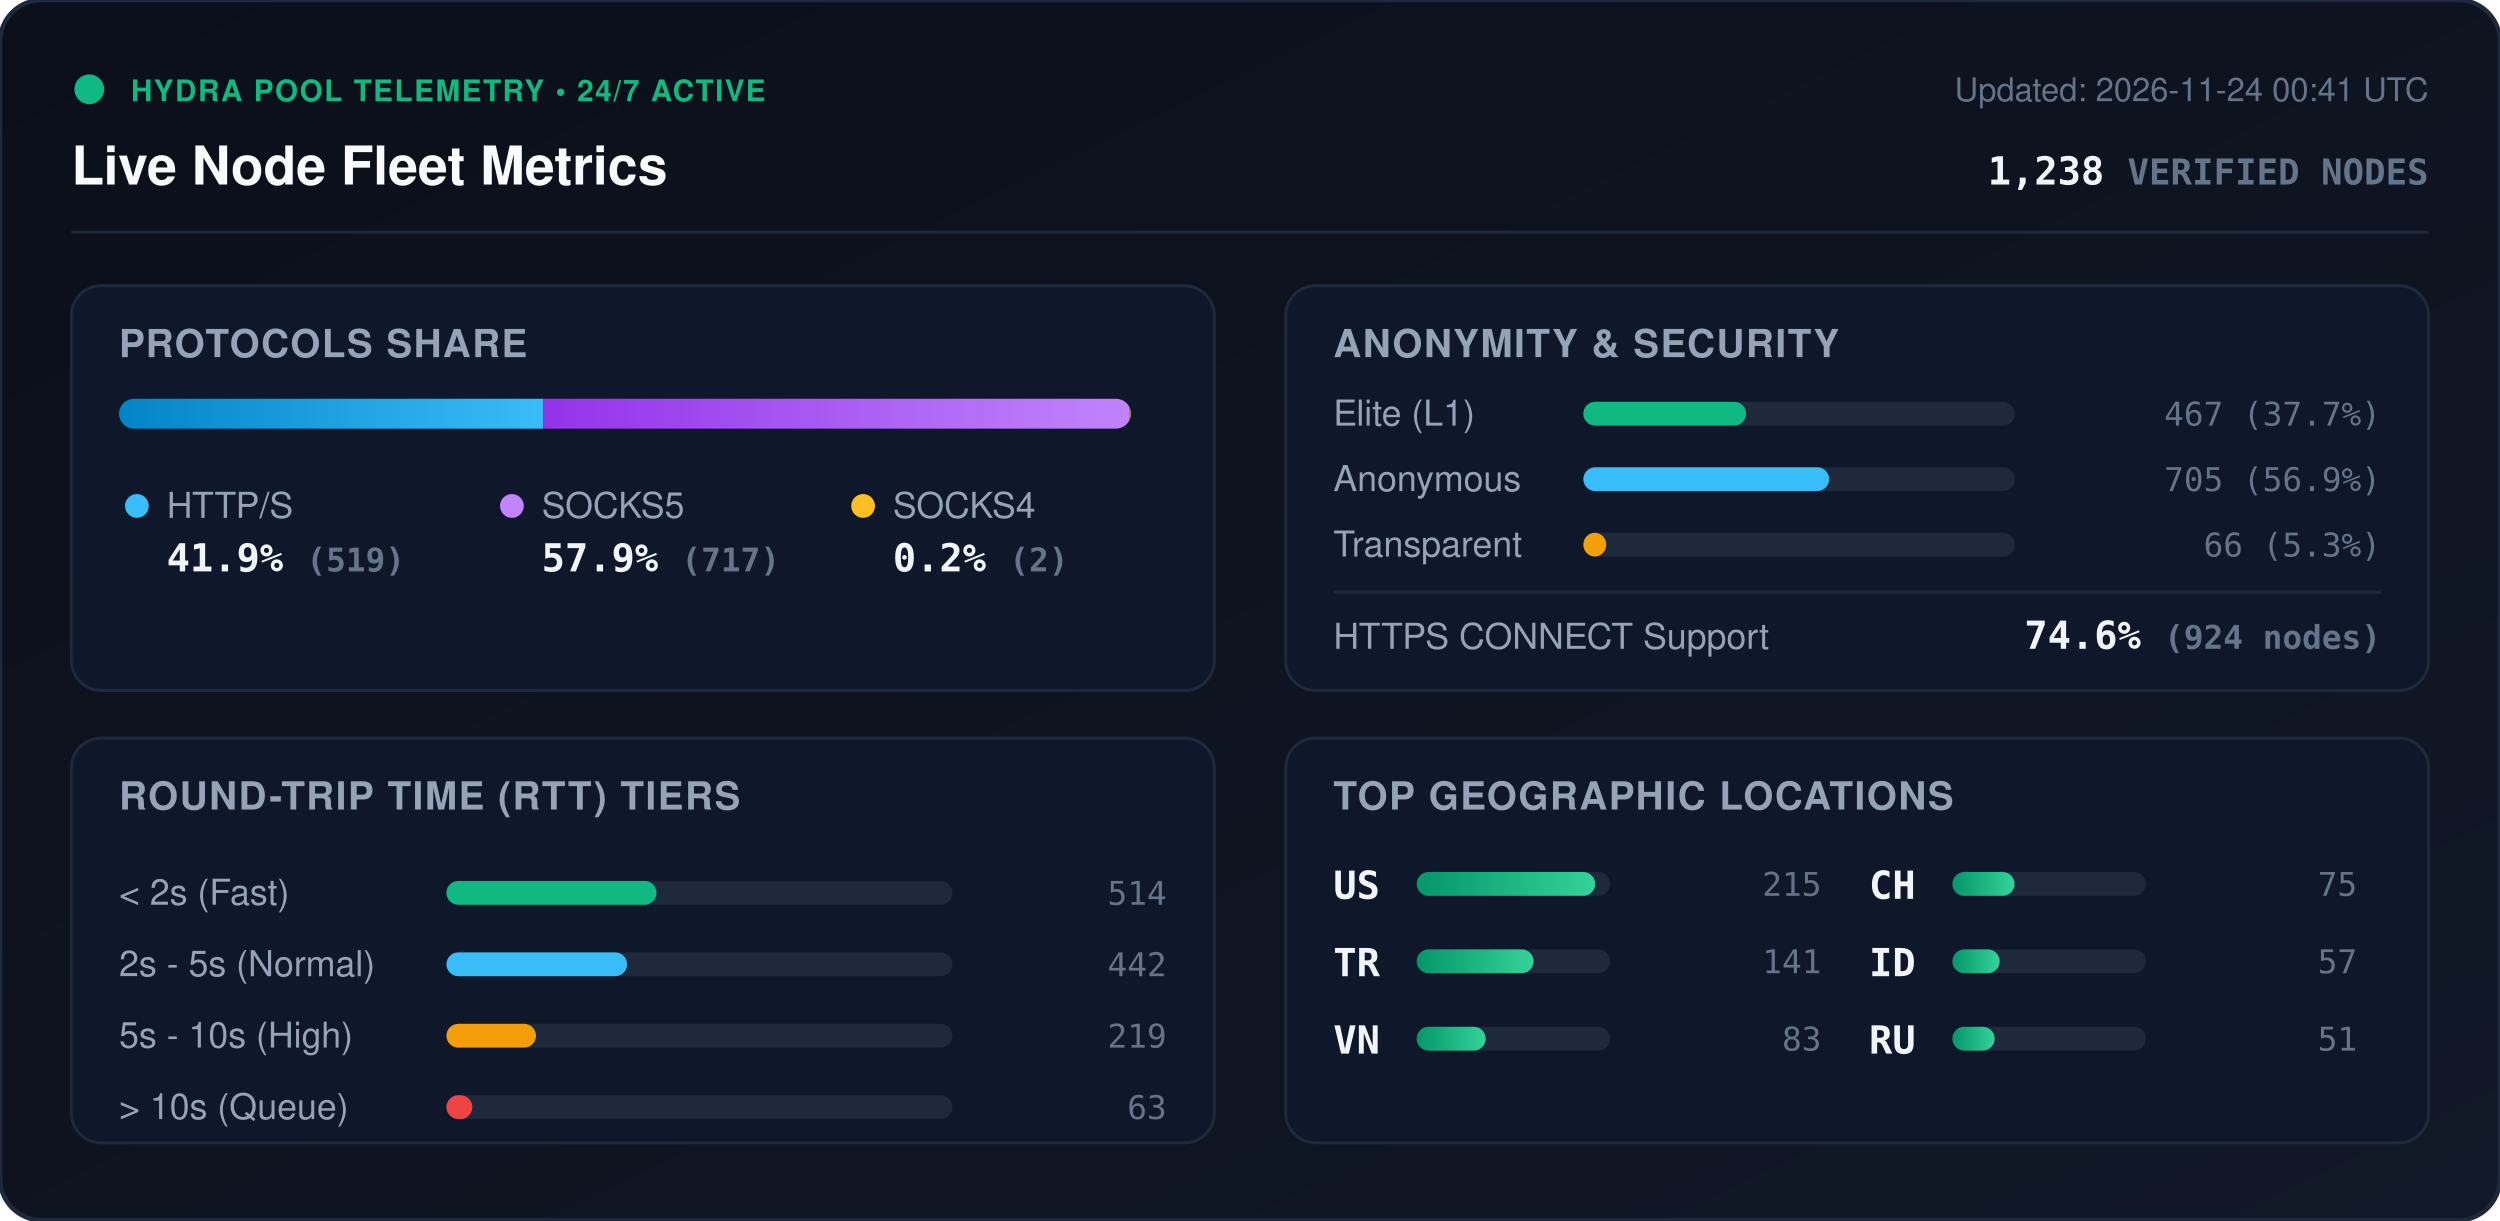
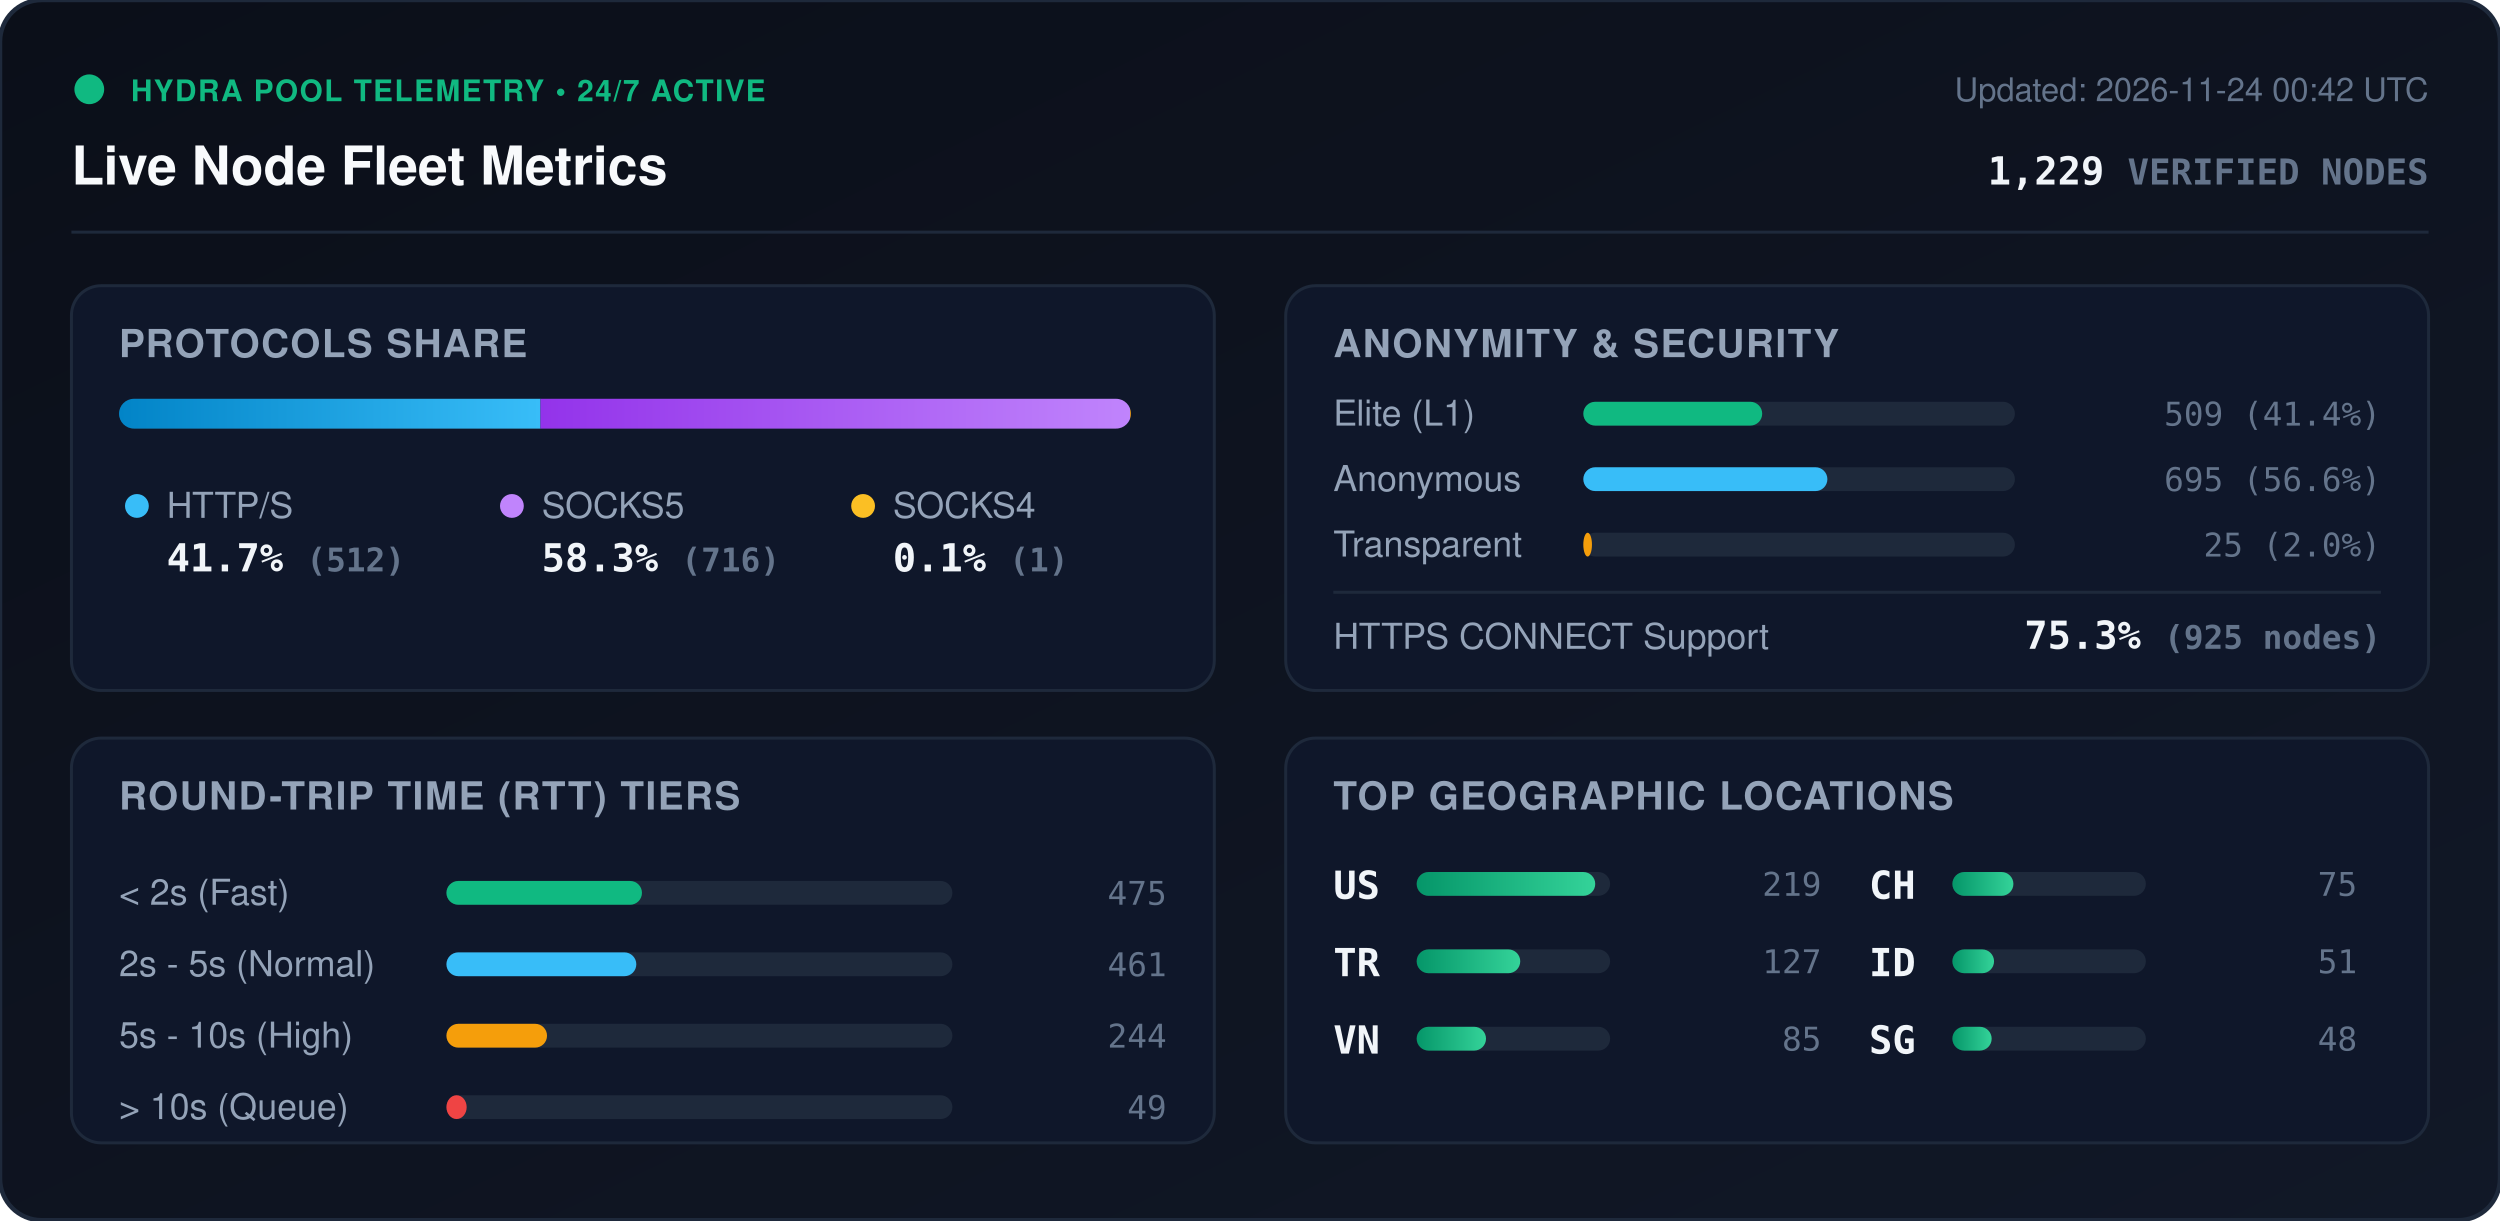
<svg xmlns="http://www.w3.org/2000/svg" viewBox="0 0 840 410" width="840" height="410" style="max-width: 100%; height: auto;">
  <defs>
    <linearGradient id="bg" x1="0%" y1="0%" x2="100%" y2="100%">
      <stop offset="0%" stop-color="#0b0f19" />
      <stop offset="100%" stop-color="#111827" />
    </linearGradient>
    <linearGradient id="bar-http" x1="0%" y1="0%" x2="100%" y2="0%">
      <stop offset="0%" stop-color="#0284c7" />
      <stop offset="100%" stop-color="#38bdf8" />
    </linearGradient>
    <linearGradient id="bar-socks5" x1="0%" y1="0%" x2="100%" y2="0%">
      <stop offset="0%" stop-color="#9333ea" />
      <stop offset="100%" stop-color="#c084fc" />
    </linearGradient>
    <linearGradient id="bar-socks4" x1="0%" y1="0%" x2="100%" y2="0%">
      <stop offset="0%" stop-color="#d97706" />
      <stop offset="100%" stop-color="#fbbf24" />
    </linearGradient>
    <linearGradient id="bar-green" x1="0%" y1="0%" x2="100%" y2="0%">
      <stop offset="0%" stop-color="#059669" />
      <stop offset="100%" stop-color="#34d399" />
    </linearGradient>
    <clipPath id="prog-track-clip">
      <rect width="340.0" height="10" rx="5" />
    </clipPath>
    <style>
      .title { font: 700 18px -apple-system, BlinkMacSystemFont, 'Segoe UI', Helvetica, Arial, sans-serif; fill: #f8fafc; }
      .sub { font: 500 11px -apple-system, BlinkMacSystemFont, 'Segoe UI', Helvetica, Arial, sans-serif; fill: #64748b; }
      .section-hdr { font: 600 13px -apple-system, BlinkMacSystemFont, 'Segoe UI', Helvetica, Arial, sans-serif; fill: #94a3b8; letter-spacing: 0.5px; }
      .metric-val { font: 700 13px -apple-system, BlinkMacSystemFont, 'Segoe UI', Helvetica, Arial, sans-serif; fill: #f1f5f9; }
      .metric-lbl { font: 500 12px -apple-system, BlinkMacSystemFont, 'Segoe UI', Helvetica, Arial, sans-serif; fill: #94a3b8; }
      .badge-txt { font: 700 10px -apple-system, BlinkMacSystemFont, 'Segoe UI', Helvetica, Arial, sans-serif; fill: #10b981; letter-spacing: 0.5px; }
      .mono { font-family: ui-monospace, SFMono-Regular, Menlo, Monaco, Consolas, monospace; }
      .pulse { animation: beacon 2s infinite ease-in-out; }
      @keyframes beacon { 0%, 100% { opacity: 1; } 50% { opacity: 0.35; } }
    </style>
  </defs>
  <rect width="840" height="410" rx="14" fill="url(#bg)" stroke="#1e293b" stroke-width="1.5" />
  <g transform="translate(24, 24)">
    <circle cx="6" cy="6" r="5" fill="#10b981" class="pulse" />
    <text x="20" y="10" class="badge-txt">HYDRA POOL TELEMETRY • 24/7 ACTIVE</text>
    <text x="0" y="38" class="title">Live Node Fleet Metrics</text>
-     <text x="792" y="10" text-anchor="end" class="sub">Updated: 2026-11-24 00:41 UTC</text>
-     <text x="792" y="38" text-anchor="end" class="metric-val mono" fill="#38bdf8">1,238 <tspan font-size="12" fill="#64748b">VERIFIED NODES</tspan>
+     <text x="792" y="10" text-anchor="end" class="sub">Updated: 2026-11-24 00:42 UTC</text>
+     <text x="792" y="38" text-anchor="end" class="metric-val mono" fill="#38bdf8">1,229 <tspan font-size="12" fill="#64748b">VERIFIED NODES</tspan>
    </text>
  </g>
  <line x1="24" y1="78" x2="816" y2="78" stroke="#1e293b" stroke-width="1" />
  <g transform="translate(24, 96)">
    <rect width="384" height="136" rx="10" fill="#0f172a" stroke="#1e293b" />
    <text x="16" y="24" class="section-hdr">PROTOCOLS SHARE</text>
    <g transform="translate(16, 38)">
      <rect width="340.0" height="10" rx="5" fill="#1e293b" />
      <g clip-path="url(#prog-track-clip)">
-         <rect x="0" width="142.5" height="10" fill="url(#bar-http)" />
-         <rect x="142.5" width="196.9" height="10" fill="url(#bar-socks5)" />
-         <rect x="339.4" width="0.5" height="10" fill="url(#bar-socks4)" />
+         <rect x="0" width="141.6" height="10" fill="url(#bar-http)" />
+         <rect x="141.6" width="198.1" height="10" fill="url(#bar-socks5)" />
+         <rect x="339.7" width="0.3" height="10" fill="url(#bar-socks4)" />
      </g>
    </g>
    <g transform="translate(16, 68)">
      <circle cx="6" cy="6" r="4" fill="#38bdf8" />
      <text x="16" y="10" class="metric-lbl">HTTP/S</text>
-       <text x="16" y="28" class="metric-val mono">41.9% <tspan font-size="11" fill="#64748b">(519)</tspan>
+       <text x="16" y="28" class="metric-val mono">41.7% <tspan font-size="11" fill="#64748b">(512)</tspan>
      </text>
      <circle cx="132" cy="6" r="4" fill="#c084fc" />
      <text x="142" y="10" class="metric-lbl">SOCKS5</text>
-       <text x="142" y="28" class="metric-val mono">57.9% <tspan font-size="11" fill="#64748b">(717)</tspan>
+       <text x="142" y="28" class="metric-val mono">58.3% <tspan font-size="11" fill="#64748b">(716)</tspan>
      </text>
      <circle cx="250" cy="6" r="4" fill="#fbbf24" />
      <text x="260" y="10" class="metric-lbl">SOCKS4</text>
-       <text x="260" y="28" class="metric-val mono">0.2% <tspan font-size="11" fill="#64748b">(2)</tspan>
+       <text x="260" y="28" class="metric-val mono">0.1% <tspan font-size="11" fill="#64748b">(1)</tspan>
      </text>
    </g>
  </g>
  <g transform="translate(432, 96)">
    <rect width="384" height="136" rx="10" fill="#0f172a" stroke="#1e293b" />
    <text x="16" y="24" class="section-hdr">ANONYMITY &amp; SECURITY</text>
    <text x="16" y="47" class="metric-lbl">Elite (L1)</text>
    <rect x="100" y="39" width="145.0" height="8" rx="4" fill="#1e293b" />
-     <rect x="100" y="39" width="54.7" height="8" rx="4" fill="#10b981" />
-     <text x="368" y="47" text-anchor="end" class="mono sub" fill="#e2e8f0">467 (37.7%)</text>
+     <rect x="100" y="39" width="60.1" height="8" rx="4" fill="#10b981" />
+     <text x="368" y="47" text-anchor="end" class="mono sub" fill="#e2e8f0">509 (41.4%)</text>
    <text x="16" y="69" class="metric-lbl">Anonymous</text>
    <rect x="100" y="61" width="145.0" height="8" rx="4" fill="#1e293b" />
-     <rect x="100" y="61" width="82.6" height="8" rx="4" fill="#38bdf8" />
-     <text x="368" y="69" text-anchor="end" class="mono sub" fill="#e2e8f0">705 (56.9%)</text>
+     <rect x="100" y="61" width="82.0" height="8" rx="4" fill="#38bdf8" />
+     <text x="368" y="69" text-anchor="end" class="mono sub" fill="#e2e8f0">695 (56.6%)</text>
    <text x="16" y="91" class="metric-lbl">Transparent</text>
    <rect x="100" y="83" width="145.0" height="8" rx="4" fill="#1e293b" />
-     <rect x="100" y="83" width="7.7" height="8" rx="4" fill="#f59e0b" />
-     <text x="368" y="91" text-anchor="end" class="mono sub" fill="#e2e8f0">66 (5.3%)</text>
+     <rect x="100" y="83" width="2.9" height="8" rx="4" fill="#f59e0b" />
+     <text x="368" y="91" text-anchor="end" class="mono sub" fill="#e2e8f0">25 (2.0%)</text>
    <line x1="16" y1="103" x2="368" y2="103" stroke="#1e293b" stroke-width="1" />
    <text x="16" y="122" class="metric-lbl">HTTPS CONNECT Support</text>
-     <text x="368" y="122" text-anchor="end" class="metric-val mono" fill="#34d399">74.6% <tspan font-size="11" fill="#64748b">(924 nodes)</tspan>
+     <text x="368" y="122" text-anchor="end" class="metric-val mono" fill="#34d399">75.3% <tspan font-size="11" fill="#64748b">(925 nodes)</tspan>
    </text>
  </g>
  <g transform="translate(24, 248)">
    <rect width="384" height="136" rx="10" fill="#0f172a" stroke="#1e293b" />
    <text x="16" y="24" class="section-hdr">ROUND-TRIP TIME (RTT) TIERS</text>
    <g transform="translate(16, 42)">
      <text x="0" y="14" class="metric-lbl">&lt; 2s (Fast)</text>
      <rect x="110" y="6" width="170" height="8" rx="4" fill="#1e293b" />
-       <rect x="110" y="6" width="70.6" height="8" rx="4" fill="#10b981" />
-       <text x="352" y="14" text-anchor="end" class="mono sub">514</text>
+       <rect x="110" y="6" width="65.7" height="8" rx="4" fill="#10b981" />
+       <text x="352" y="14" text-anchor="end" class="mono sub">475</text>
      <text x="0" y="38" class="metric-lbl">2s - 5s (Normal)</text>
      <rect x="110" y="30" width="170" height="8" rx="4" fill="#1e293b" />
-       <rect x="110" y="30" width="60.7" height="8" rx="4" fill="#38bdf8" />
-       <text x="352" y="38" text-anchor="end" class="mono sub">442</text>
+       <rect x="110" y="30" width="63.8" height="8" rx="4" fill="#38bdf8" />
+       <text x="352" y="38" text-anchor="end" class="mono sub">461</text>
      <text x="0" y="62" class="metric-lbl">5s - 10s (High)</text>
      <rect x="110" y="54" width="170" height="8" rx="4" fill="#1e293b" />
-       <rect x="110" y="54" width="30.1" height="8" rx="4" fill="#f59e0b" />
-       <text x="352" y="62" text-anchor="end" class="mono sub">219</text>
+       <rect x="110" y="54" width="33.8" height="8" rx="4" fill="#f59e0b" />
+       <text x="352" y="62" text-anchor="end" class="mono sub">244</text>
      <text x="0" y="86" class="metric-lbl">&gt; 10s (Queue)</text>
      <rect x="110" y="78" width="170" height="8" rx="4" fill="#1e293b" />
-       <rect x="110" y="78" width="8.7" height="8" rx="4" fill="#ef4444" />
-       <text x="352" y="86" text-anchor="end" class="mono sub">63</text>
+       <rect x="110" y="78" width="6.8" height="8" rx="4" fill="#ef4444" />
+       <text x="352" y="86" text-anchor="end" class="mono sub">49</text>
    </g>
  </g>
  <g transform="translate(432, 248)">
    <rect width="384" height="136" rx="10" fill="#0f172a" stroke="#1e293b" />
    <text x="16" y="24" class="section-hdr">TOP GEOGRAPHIC LOCATIONS</text>
    <g transform="translate(16, 42)">
      <g transform="translate(0, 0)">
        <text x="0" y="12" class="mono metric-val" font-size="12">US</text>
        <rect x="28" y="3" width="65" height="8" rx="4" fill="#1e293b" />
        <rect x="28" y="3" width="60.0" height="8" rx="4" fill="url(#bar-green)" />
-         <text x="164" y="11" text-anchor="end" class="mono sub">215</text>
+         <text x="164" y="11" text-anchor="end" class="mono sub">219</text>
      </g>
      <g transform="translate(0, 26)">
        <text x="0" y="12" class="mono metric-val" font-size="12">TR</text>
        <rect x="28" y="3" width="65" height="8" rx="4" fill="#1e293b" />
-         <rect x="28" y="3" width="39.3" height="8" rx="4" fill="url(#bar-green)" />
-         <text x="164" y="11" text-anchor="end" class="mono sub">141</text>
+         <rect x="28" y="3" width="34.8" height="8" rx="4" fill="url(#bar-green)" />
+         <text x="164" y="11" text-anchor="end" class="mono sub">127</text>
      </g>
      <g transform="translate(0, 52)">
        <text x="0" y="12" class="mono metric-val" font-size="12">VN</text>
        <rect x="28" y="3" width="65" height="8" rx="4" fill="#1e293b" />
-         <rect x="28" y="3" width="23.2" height="8" rx="4" fill="url(#bar-green)" />
-         <text x="164" y="11" text-anchor="end" class="mono sub">83</text>
+         <rect x="28" y="3" width="23.3" height="8" rx="4" fill="url(#bar-green)" />
+         <text x="164" y="11" text-anchor="end" class="mono sub">85</text>
      </g>
      <g transform="translate(180, 0)">
        <text x="0" y="12" class="mono metric-val" font-size="12">CH</text>
        <rect x="28" y="3" width="65" height="8" rx="4" fill="#1e293b" />
-         <rect x="28" y="3" width="20.9" height="8" rx="4" fill="url(#bar-green)" />
+         <rect x="28" y="3" width="20.5" height="8" rx="4" fill="url(#bar-green)" />
        <text x="164" y="11" text-anchor="end" class="mono sub">75</text>
      </g>
      <g transform="translate(180, 26)">
        <text x="0" y="12" class="mono metric-val" font-size="12">ID</text>
        <rect x="28" y="3" width="65" height="8" rx="4" fill="#1e293b" />
-         <rect x="28" y="3" width="15.9" height="8" rx="4" fill="url(#bar-green)" />
-         <text x="164" y="11" text-anchor="end" class="mono sub">57</text>
+         <rect x="28" y="3" width="14.0" height="8" rx="4" fill="url(#bar-green)" />
+         <text x="164" y="11" text-anchor="end" class="mono sub">51</text>
      </g>
      <g transform="translate(180, 52)">
-         <text x="0" y="12" class="mono metric-val" font-size="12">RU</text>
+         <text x="0" y="12" class="mono metric-val" font-size="12">SG</text>
        <rect x="28" y="3" width="65" height="8" rx="4" fill="#1e293b" />
-         <rect x="28" y="3" width="14.2" height="8" rx="4" fill="url(#bar-green)" />
-         <text x="164" y="11" text-anchor="end" class="mono sub">51</text>
+         <rect x="28" y="3" width="13.2" height="8" rx="4" fill="url(#bar-green)" />
+         <text x="164" y="11" text-anchor="end" class="mono sub">48</text>
      </g>
    </g>
  </g>
</svg>
